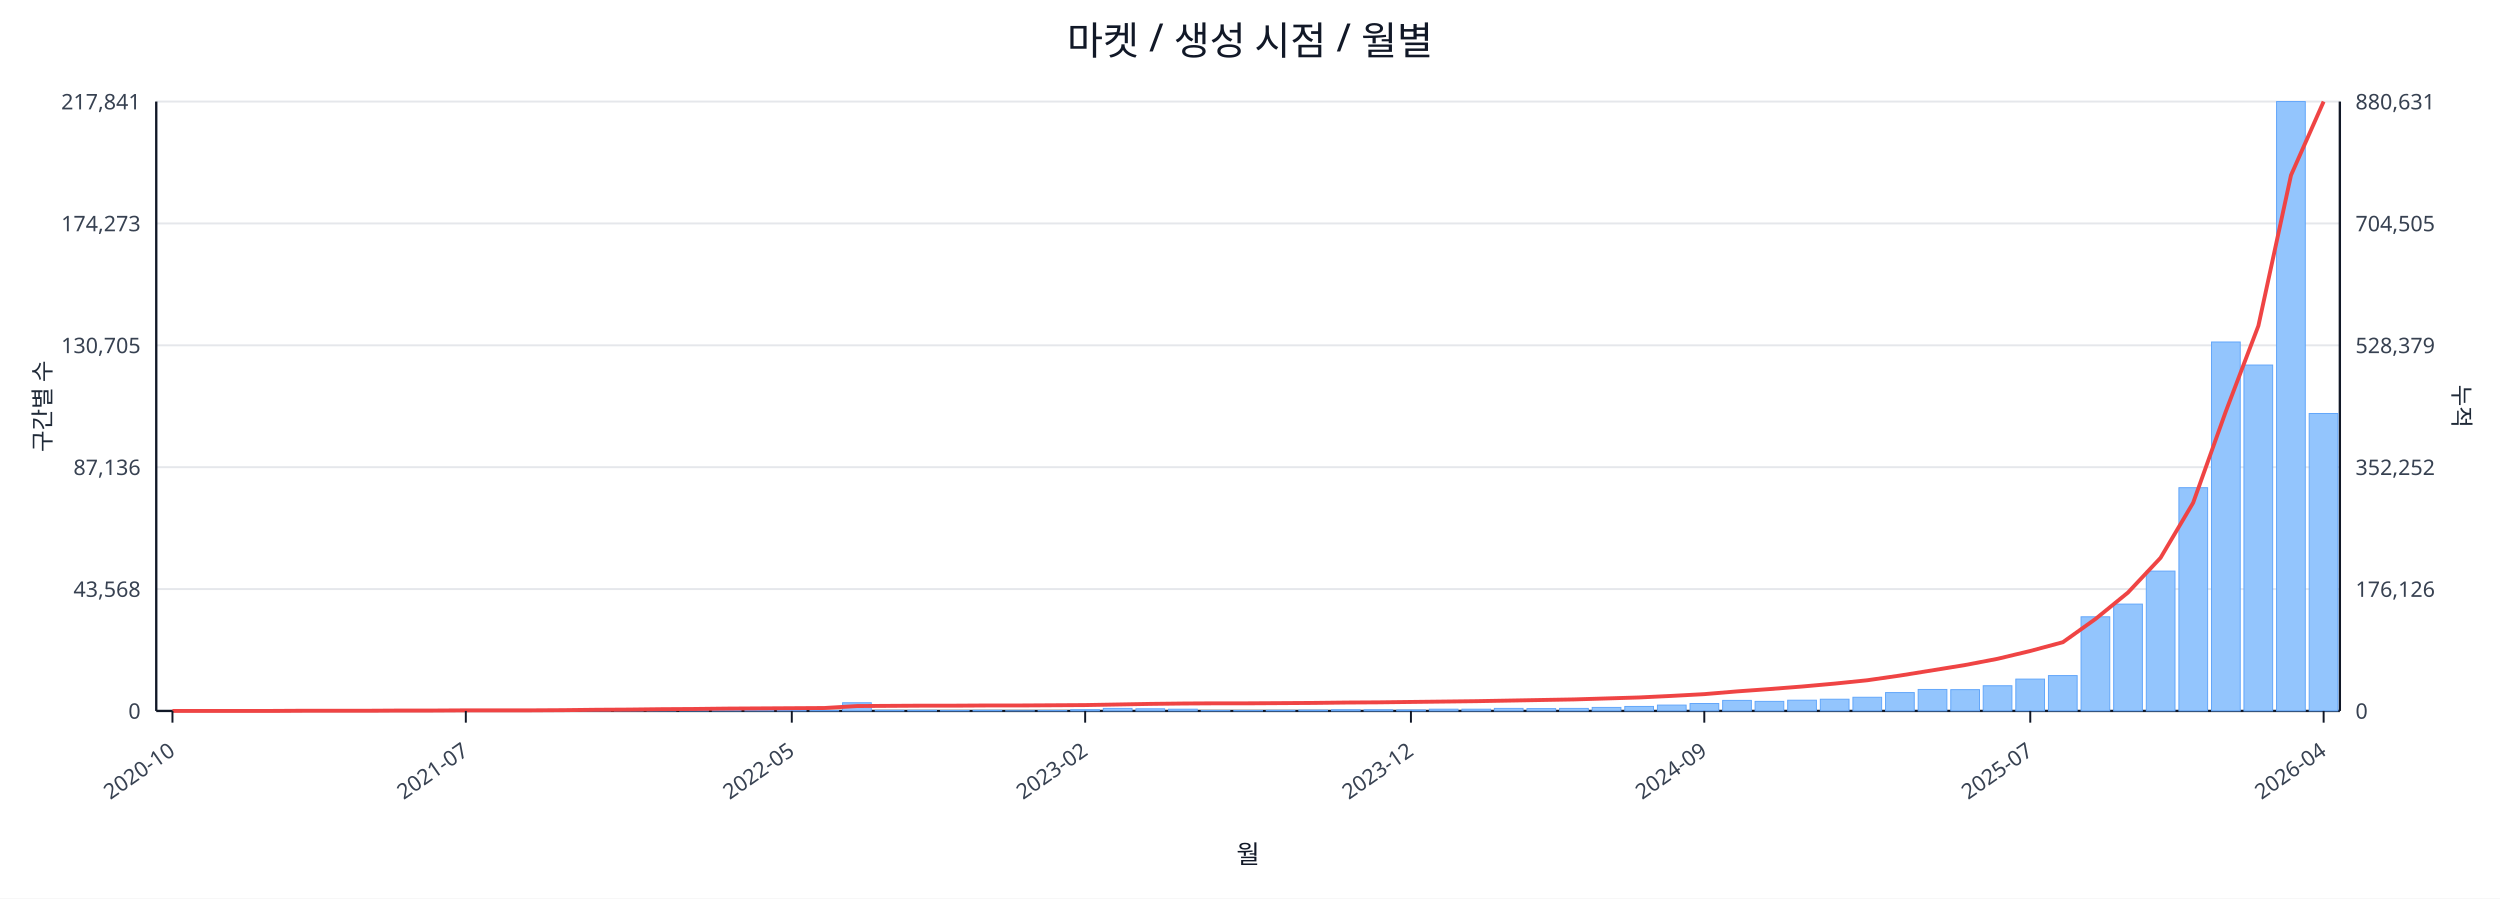
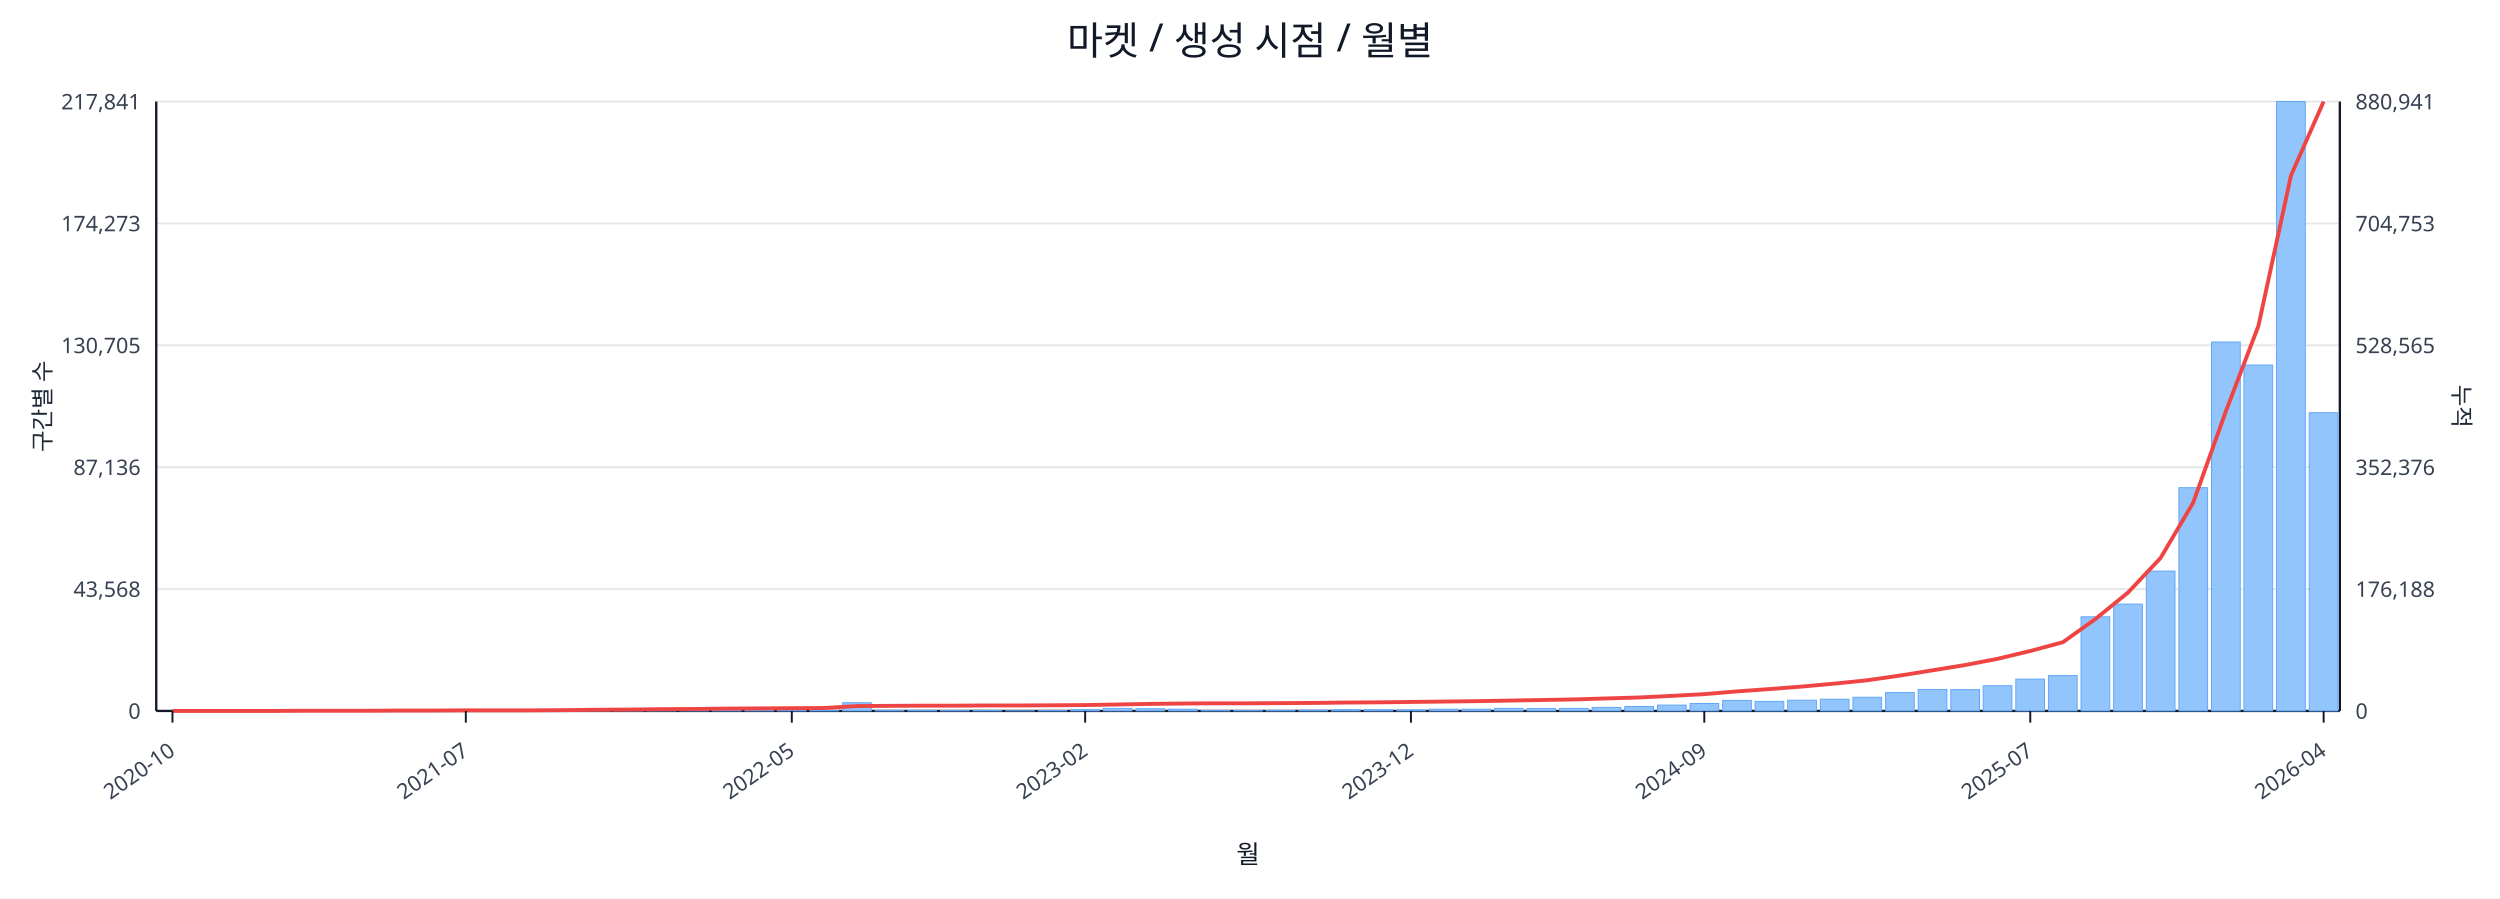
<svg xmlns="http://www.w3.org/2000/svg" width="1280" height="460" viewBox="0 0 1280 460">
  <rect x="0" y="0" width="100%" height="100%" fill="#ffffff" />
  <text x="640.0" y="28" font-size="20" text-anchor="middle" font-family="sans-serif" fill="#111827">마켓 / 생성 시점 / 월별</text>
  <line x1="80.0" y1="52.0" x2="1198.0" y2="52.0" stroke="#e5e7eb" stroke-width="1" />
  <text x="72.0" y="56.0" font-size="11" text-anchor="end" font-family="sans-serif" fill="#374151">217,841</text>
-   <text x="1206.0" y="56.0" font-size="11" text-anchor="start" font-family="sans-serif" fill="#374151">880,631</text>
+   <text x="1206.0" y="56.0" font-size="11" text-anchor="start" font-family="sans-serif" fill="#374151">880,941</text>
  <line x1="80.0" y1="114.4" x2="1198.0" y2="114.4" stroke="#e5e7eb" stroke-width="1" />
  <text x="72.0" y="118.4" font-size="11" text-anchor="end" font-family="sans-serif" fill="#374151">174,273</text>
-   <text x="1206.0" y="118.4" font-size="11" text-anchor="start" font-family="sans-serif" fill="#374151">704,505</text>
+   <text x="1206.0" y="118.4" font-size="11" text-anchor="start" font-family="sans-serif" fill="#374151">704,753</text>
  <line x1="80.0" y1="176.8" x2="1198.0" y2="176.8" stroke="#e5e7eb" stroke-width="1" />
  <text x="72.0" y="180.8" font-size="11" text-anchor="end" font-family="sans-serif" fill="#374151">130,705</text>
-   <text x="1206.0" y="180.8" font-size="11" text-anchor="start" font-family="sans-serif" fill="#374151">528,379</text>
+   <text x="1206.0" y="180.8" font-size="11" text-anchor="start" font-family="sans-serif" fill="#374151">528,565</text>
  <line x1="80.0" y1="239.2" x2="1198.0" y2="239.2" stroke="#e5e7eb" stroke-width="1" />
  <text x="72.0" y="243.2" font-size="11" text-anchor="end" font-family="sans-serif" fill="#374151">87,136</text>
-   <text x="1206.0" y="243.2" font-size="11" text-anchor="start" font-family="sans-serif" fill="#374151">352,252</text>
+   <text x="1206.0" y="243.2" font-size="11" text-anchor="start" font-family="sans-serif" fill="#374151">352,376</text>
  <line x1="80.0" y1="301.6" x2="1198.0" y2="301.6" stroke="#e5e7eb" stroke-width="1" />
  <text x="72.0" y="305.6" font-size="11" text-anchor="end" font-family="sans-serif" fill="#374151">43,568</text>
-   <text x="1206.0" y="305.6" font-size="11" text-anchor="start" font-family="sans-serif" fill="#374151">176,126</text>
+   <text x="1206.0" y="305.6" font-size="11" text-anchor="start" font-family="sans-serif" fill="#374151">176,188</text>
  <line x1="80.0" y1="364.0" x2="1198.0" y2="364.0" stroke="#e5e7eb" stroke-width="1" />
  <text x="72.0" y="368.0" font-size="11" text-anchor="end" font-family="sans-serif" fill="#374151">0</text>
  <text x="1206.0" y="368.0" font-size="11" text-anchor="start" font-family="sans-serif" fill="#374151">0</text>
  <line x1="80.0" y1="364.0" x2="1198.0" y2="364.0" stroke="#111827" stroke-width="1.2" />
  <line x1="80.0" y1="52.0" x2="80.0" y2="364.0" stroke="#111827" stroke-width="1.2" />
  <line x1="1198.0" y1="52.0" x2="1198.0" y2="364.0" stroke="#111827" stroke-width="1.2" />
  <rect x="81.0" y="364.0" width="14.7" height="0.0" fill="#93c5fd" stroke="#60a5fa" stroke-width="0.5" />
  <rect x="97.7" y="364.0" width="14.7" height="0.0" fill="#93c5fd" stroke="#60a5fa" stroke-width="0.5" />
  <rect x="114.4" y="364.0" width="14.7" height="0.0" fill="#93c5fd" stroke="#60a5fa" stroke-width="0.5" />
  <rect x="131.1" y="363.9" width="14.7" height="0.1" fill="#93c5fd" stroke="#60a5fa" stroke-width="0.5" />
  <rect x="147.7" y="363.9" width="14.7" height="0.1" fill="#93c5fd" stroke="#60a5fa" stroke-width="0.5" />
  <rect x="164.4" y="363.9" width="14.7" height="0.1" fill="#93c5fd" stroke="#60a5fa" stroke-width="0.5" />
  <rect x="181.1" y="363.9" width="14.7" height="0.1" fill="#93c5fd" stroke="#60a5fa" stroke-width="0.5" />
  <rect x="197.8" y="363.8" width="14.7" height="0.2" fill="#93c5fd" stroke="#60a5fa" stroke-width="0.5" />
  <rect x="214.5" y="363.7" width="14.7" height="0.3" fill="#93c5fd" stroke="#60a5fa" stroke-width="0.5" />
  <rect x="231.2" y="363.8" width="14.7" height="0.2" fill="#93c5fd" stroke="#60a5fa" stroke-width="0.5" />
  <rect x="247.9" y="363.8" width="14.7" height="0.2" fill="#93c5fd" stroke="#60a5fa" stroke-width="0.5" />
  <rect x="264.6" y="363.9" width="14.7" height="0.1" fill="#93c5fd" stroke="#60a5fa" stroke-width="0.5" />
  <rect x="281.2" y="363.7" width="14.7" height="0.3" fill="#93c5fd" stroke="#60a5fa" stroke-width="0.5" />
  <rect x="297.9" y="363.4" width="14.7" height="0.6" fill="#93c5fd" stroke="#60a5fa" stroke-width="0.5" />
  <rect x="314.6" y="363.5" width="14.7" height="0.5" fill="#93c5fd" stroke="#60a5fa" stroke-width="0.5" />
  <rect x="331.3" y="363.1" width="14.7" height="0.9" fill="#93c5fd" stroke="#60a5fa" stroke-width="0.5" />
  <rect x="348.0" y="363.5" width="14.7" height="0.5" fill="#93c5fd" stroke="#60a5fa" stroke-width="0.5" />
  <rect x="364.7" y="363.3" width="14.7" height="0.7" fill="#93c5fd" stroke="#60a5fa" stroke-width="0.5" />
  <rect x="381.4" y="363.4" width="14.7" height="0.6" fill="#93c5fd" stroke="#60a5fa" stroke-width="0.5" />
  <rect x="398.0" y="363.6" width="14.7" height="0.4" fill="#93c5fd" stroke="#60a5fa" stroke-width="0.5" />
  <rect x="414.7" y="363.8" width="14.7" height="0.2" fill="#93c5fd" stroke="#60a5fa" stroke-width="0.5" />
  <rect x="431.4" y="359.8" width="14.7" height="4.2" fill="#93c5fd" stroke="#60a5fa" stroke-width="0.5" />
  <rect x="448.1" y="363.7" width="14.7" height="0.3" fill="#93c5fd" stroke="#60a5fa" stroke-width="0.5" />
  <rect x="464.8" y="363.7" width="14.7" height="0.3" fill="#93c5fd" stroke="#60a5fa" stroke-width="0.5" />
  <rect x="481.5" y="363.8" width="14.7" height="0.2" fill="#93c5fd" stroke="#60a5fa" stroke-width="0.5" />
  <rect x="498.2" y="363.7" width="14.7" height="0.3" fill="#93c5fd" stroke="#60a5fa" stroke-width="0.5" />
  <rect x="514.9" y="363.9" width="14.7" height="0.1" fill="#93c5fd" stroke="#60a5fa" stroke-width="0.5" />
  <rect x="531.5" y="363.8" width="14.7" height="0.2" fill="#93c5fd" stroke="#60a5fa" stroke-width="0.5" />
  <rect x="548.2" y="363.4" width="14.7" height="0.6" fill="#93c5fd" stroke="#60a5fa" stroke-width="0.5" />
  <rect x="564.9" y="362.7" width="14.7" height="1.3" fill="#93c5fd" stroke="#60a5fa" stroke-width="0.5" />
  <rect x="581.6" y="362.9" width="14.7" height="1.1" fill="#93c5fd" stroke="#60a5fa" stroke-width="0.5" />
  <rect x="598.3" y="363.1" width="14.7" height="0.9" fill="#93c5fd" stroke="#60a5fa" stroke-width="0.5" />
  <rect x="615.0" y="363.8" width="14.7" height="0.2" fill="#93c5fd" stroke="#60a5fa" stroke-width="0.5" />
  <rect x="631.7" y="363.8" width="14.7" height="0.2" fill="#93c5fd" stroke="#60a5fa" stroke-width="0.5" />
  <rect x="648.3" y="363.7" width="14.7" height="0.3" fill="#93c5fd" stroke="#60a5fa" stroke-width="0.5" />
  <rect x="665.0" y="363.6" width="14.7" height="0.4" fill="#93c5fd" stroke="#60a5fa" stroke-width="0.5" />
  <rect x="681.7" y="363.4" width="14.7" height="0.6" fill="#93c5fd" stroke="#60a5fa" stroke-width="0.5" />
  <rect x="698.4" y="363.4" width="14.7" height="0.6" fill="#93c5fd" stroke="#60a5fa" stroke-width="0.5" />
  <rect x="715.1" y="363.5" width="14.7" height="0.5" fill="#93c5fd" stroke="#60a5fa" stroke-width="0.5" />
  <rect x="731.8" y="363.1" width="14.7" height="0.9" fill="#93c5fd" stroke="#60a5fa" stroke-width="0.5" />
  <rect x="748.5" y="363.1" width="14.7" height="0.9" fill="#93c5fd" stroke="#60a5fa" stroke-width="0.5" />
  <rect x="765.1" y="362.7" width="14.7" height="1.3" fill="#93c5fd" stroke="#60a5fa" stroke-width="0.5" />
  <rect x="781.8" y="362.8" width="14.7" height="1.2" fill="#93c5fd" stroke="#60a5fa" stroke-width="0.5" />
  <rect x="798.5" y="362.7" width="14.7" height="1.3" fill="#93c5fd" stroke="#60a5fa" stroke-width="0.5" />
  <rect x="815.2" y="362.2" width="14.7" height="1.8" fill="#93c5fd" stroke="#60a5fa" stroke-width="0.5" />
  <rect x="831.9" y="361.7" width="14.7" height="2.3" fill="#93c5fd" stroke="#60a5fa" stroke-width="0.5" />
  <rect x="848.6" y="361.0" width="14.7" height="3.0" fill="#93c5fd" stroke="#60a5fa" stroke-width="0.5" />
  <rect x="865.3" y="360.2" width="14.7" height="3.8" fill="#93c5fd" stroke="#60a5fa" stroke-width="0.5" />
  <rect x="882.0" y="358.6" width="14.7" height="5.4" fill="#93c5fd" stroke="#60a5fa" stroke-width="0.5" />
  <rect x="898.6" y="359.1" width="14.7" height="4.9" fill="#93c5fd" stroke="#60a5fa" stroke-width="0.5" />
  <rect x="915.3" y="358.5" width="14.7" height="5.5" fill="#93c5fd" stroke="#60a5fa" stroke-width="0.5" />
  <rect x="932.0" y="358.0" width="14.7" height="6.0" fill="#93c5fd" stroke="#60a5fa" stroke-width="0.5" />
  <rect x="948.7" y="357.0" width="14.7" height="7.0" fill="#93c5fd" stroke="#60a5fa" stroke-width="0.5" />
  <rect x="965.4" y="354.6" width="14.7" height="9.4" fill="#93c5fd" stroke="#60a5fa" stroke-width="0.5" />
  <rect x="982.1" y="353.0" width="14.7" height="11.0" fill="#93c5fd" stroke="#60a5fa" stroke-width="0.5" />
  <rect x="998.8" y="353.1" width="14.7" height="10.9" fill="#93c5fd" stroke="#60a5fa" stroke-width="0.5" />
  <rect x="1015.4" y="351.1" width="14.7" height="12.9" fill="#93c5fd" stroke="#60a5fa" stroke-width="0.5" />
  <rect x="1032.1" y="347.7" width="14.7" height="16.3" fill="#93c5fd" stroke="#60a5fa" stroke-width="0.5" />
  <rect x="1048.8" y="345.9" width="14.7" height="18.1" fill="#93c5fd" stroke="#60a5fa" stroke-width="0.5" />
  <rect x="1065.5" y="315.8" width="14.7" height="48.2" fill="#93c5fd" stroke="#60a5fa" stroke-width="0.5" />
  <rect x="1082.2" y="309.3" width="14.7" height="54.7" fill="#93c5fd" stroke="#60a5fa" stroke-width="0.5" />
  <rect x="1098.9" y="292.4" width="14.7" height="71.6" fill="#93c5fd" stroke="#60a5fa" stroke-width="0.5" />
  <rect x="1115.6" y="249.7" width="14.7" height="114.3" fill="#93c5fd" stroke="#60a5fa" stroke-width="0.5" />
  <rect x="1132.3" y="175.1" width="14.7" height="188.9" fill="#93c5fd" stroke="#60a5fa" stroke-width="0.5" />
  <rect x="1148.9" y="186.9" width="14.7" height="177.1" fill="#93c5fd" stroke="#60a5fa" stroke-width="0.5" />
  <rect x="1165.6" y="52.0" width="14.7" height="312.0" fill="#93c5fd" stroke="#60a5fa" stroke-width="0.5" />
-   <rect x="1182.3" y="211.7" width="14.7" height="152.3" fill="#93c5fd" stroke="#60a5fa" stroke-width="0.5" />
-   <polyline fill="none" stroke="#ef4444" stroke-width="2" points="88.3,364.0 105.0,364.0 121.7,364.0 138.4,364.0 155.1,363.9 171.8,363.9 188.5,363.9 205.1,363.8 221.8,363.8 238.5,363.7 255.2,363.7 271.9,363.7 288.6,363.6 305.3,363.4 322.0,363.3 338.6,363.1 355.3,363.0 372.0,362.8 388.7,362.7 405.4,362.6 422.1,362.5 438.8,361.5 455.4,361.4 472.1,361.3 488.8,361.3 505.5,361.2 522.2,361.2 538.9,361.1 555.6,361.0 572.3,360.7 588.9,360.4 605.6,360.2 622.3,360.1 639.0,360.1 655.7,360.0 672.4,359.9 689.1,359.7 705.7,359.6 722.4,359.4 739.1,359.2 755.8,359.0 772.5,358.7 789.2,358.4 805.9,358.1 822.6,357.6 839.2,357.1 855.9,356.3 872.6,355.4 889.3,354.0 906.0,352.8 922.7,351.5 939.4,350.0 956.0,348.3 972.7,345.9 989.4,343.2 1006.1,340.5 1022.8,337.3 1039.5,333.3 1056.2,328.8 1072.9,316.9 1089.5,303.4 1106.2,285.6 1122.9,257.4 1139.6,210.7 1156.3,166.8 1173.0,89.7 1189.7,52.0" />
+   <rect x="1182.3" y="211.3" width="14.7" height="152.7" fill="#93c5fd" stroke="#60a5fa" stroke-width="0.5" />
+   <polyline fill="none" stroke="#ef4444" stroke-width="2" points="88.3,364.0 105.0,364.0 121.7,364.0 138.4,364.0 155.1,363.9 171.8,363.9 188.5,363.9 205.1,363.8 221.8,363.8 238.5,363.7 255.2,363.7 271.9,363.7 288.6,363.6 305.3,363.4 322.0,363.3 338.6,363.1 355.3,363.0 372.0,362.8 388.7,362.7 405.4,362.6 422.1,362.5 438.8,361.5 455.4,361.4 472.1,361.3 488.8,361.3 505.5,361.2 522.2,361.2 538.9,361.1 555.6,361.0 572.3,360.7 588.9,360.4 605.6,360.2 622.3,360.1 639.0,360.1 655.7,360.0 672.4,359.9 689.1,359.7 705.7,359.6 722.4,359.4 739.1,359.2 755.8,359.0 772.5,358.7 789.2,358.4 805.9,358.1 822.6,357.6 839.2,357.1 855.9,356.3 872.6,355.4 889.3,354.0 906.0,352.8 922.7,351.5 939.4,350.0 956.0,348.3 972.7,345.9 989.4,343.2 1006.1,340.5 1022.8,337.3 1039.5,333.3 1056.2,328.8 1072.9,316.9 1089.5,303.4 1106.2,285.7 1122.9,257.4 1139.6,210.7 1156.3,166.9 1173.0,89.8 1189.7,52.0" />
  <line x1="88.3" y1="364.0" x2="88.3" y2="370.0" stroke="#111827" stroke-width="1" />
  <text x="90.3" y="386.0" font-size="11" text-anchor="end" transform="rotate(-35 90.3 386.0)" font-family="sans-serif" fill="#374151">2020-10</text>
  <line x1="238.5" y1="364.0" x2="238.5" y2="370.0" stroke="#111827" stroke-width="1" />
  <text x="240.5" y="386.0" font-size="11" text-anchor="end" transform="rotate(-35 240.5 386.0)" font-family="sans-serif" fill="#374151">2021-07</text>
  <line x1="405.4" y1="364.0" x2="405.4" y2="370.0" stroke="#111827" stroke-width="1" />
  <text x="407.4" y="386.0" font-size="11" text-anchor="end" transform="rotate(-35 407.4 386.0)" font-family="sans-serif" fill="#374151">2022-05</text>
  <line x1="555.6" y1="364.0" x2="555.6" y2="370.0" stroke="#111827" stroke-width="1" />
  <text x="557.6" y="386.0" font-size="11" text-anchor="end" transform="rotate(-35 557.6 386.0)" font-family="sans-serif" fill="#374151">2023-02</text>
  <line x1="722.4" y1="364.0" x2="722.4" y2="370.0" stroke="#111827" stroke-width="1" />
  <text x="724.4" y="386.0" font-size="11" text-anchor="end" transform="rotate(-35 724.4 386.0)" font-family="sans-serif" fill="#374151">2023-12</text>
  <line x1="872.6" y1="364.0" x2="872.6" y2="370.0" stroke="#111827" stroke-width="1" />
  <text x="874.6" y="386.0" font-size="11" text-anchor="end" transform="rotate(-35 874.6 386.0)" font-family="sans-serif" fill="#374151">2024-09</text>
  <line x1="1039.5" y1="364.0" x2="1039.5" y2="370.0" stroke="#111827" stroke-width="1" />
  <text x="1041.5" y="386.0" font-size="11" text-anchor="end" transform="rotate(-35 1041.5 386.0)" font-family="sans-serif" fill="#374151">2025-07</text>
  <line x1="1189.7" y1="364.0" x2="1189.7" y2="370.0" stroke="#111827" stroke-width="1" />
  <text x="1191.7" y="386.0" font-size="11" text-anchor="end" transform="rotate(-35 1191.7 386.0)" font-family="sans-serif" fill="#374151">2026-04</text>
  <text x="26" y="208.0" font-size="12" transform="rotate(-90 26 208.0)" text-anchor="middle" font-family="sans-serif" fill="#1f2937">구간별 수</text>
  <text x="1256.0" y="208.0" font-size="12" transform="rotate(90 1256.0 208.0)" text-anchor="middle" font-family="sans-serif" fill="#1f2937">누적</text>
  <text x="639.0" y="442.0" font-size="13" text-anchor="middle" font-family="sans-serif" fill="#111827">월</text>
</svg>
